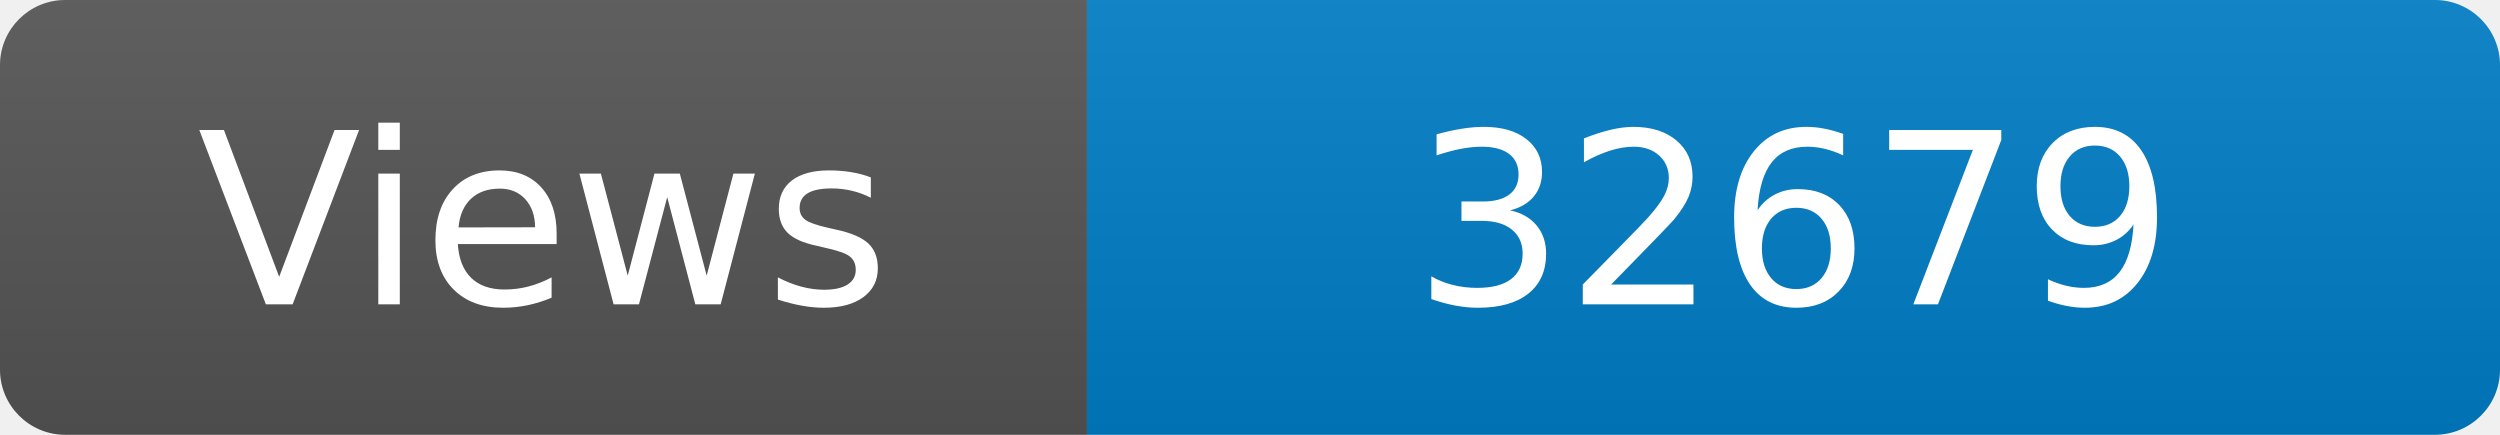
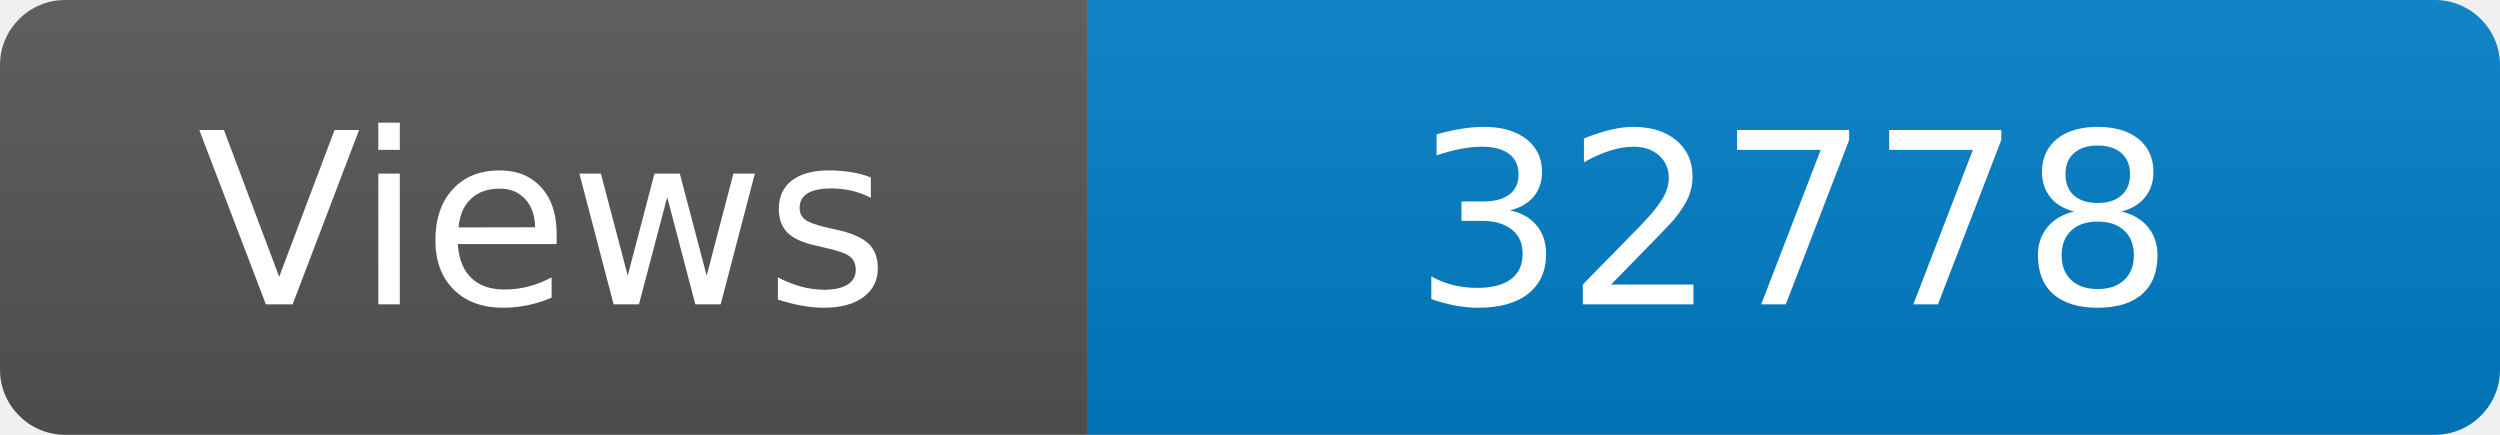
<svg xmlns="http://www.w3.org/2000/svg" width="115" height="20" role="img" aria-label="Maintained?: yes">
  <linearGradient id="s" x2="0" y2="100%">
    <stop offset="0" stop-color="#bbb" stop-opacity=".1" />
    <stop offset="1" stop-opacity=".1" />
  </linearGradient>
  <clipPath id="r">
    <rect width="115" height="20" rx="3" fill="#fff" />
  </clipPath>
  <g clip-path="url(#r)">
    <rect width="50" height="20" fill="#555" />
    <rect x="50" width="160" height="20" fill="#007ec6" />
    <rect width="115" height="20" fill="url(#s)" />
  </g>
  <g fill="#fff" text-anchor="middle" font-family="Verdana,Geneva,DejaVu Sans,sans-serif" font-size="110">
    <text x="250" y="140" transform="scale(.1)" fill="#fff">Views</text>
-     <text x="825" y="140" transform="scale(.1)" fill="#fff">32679</text>
+     <text x="825" y="140" transform="scale(.1)" fill="#fff">32778</text>
  </g>
</svg>
